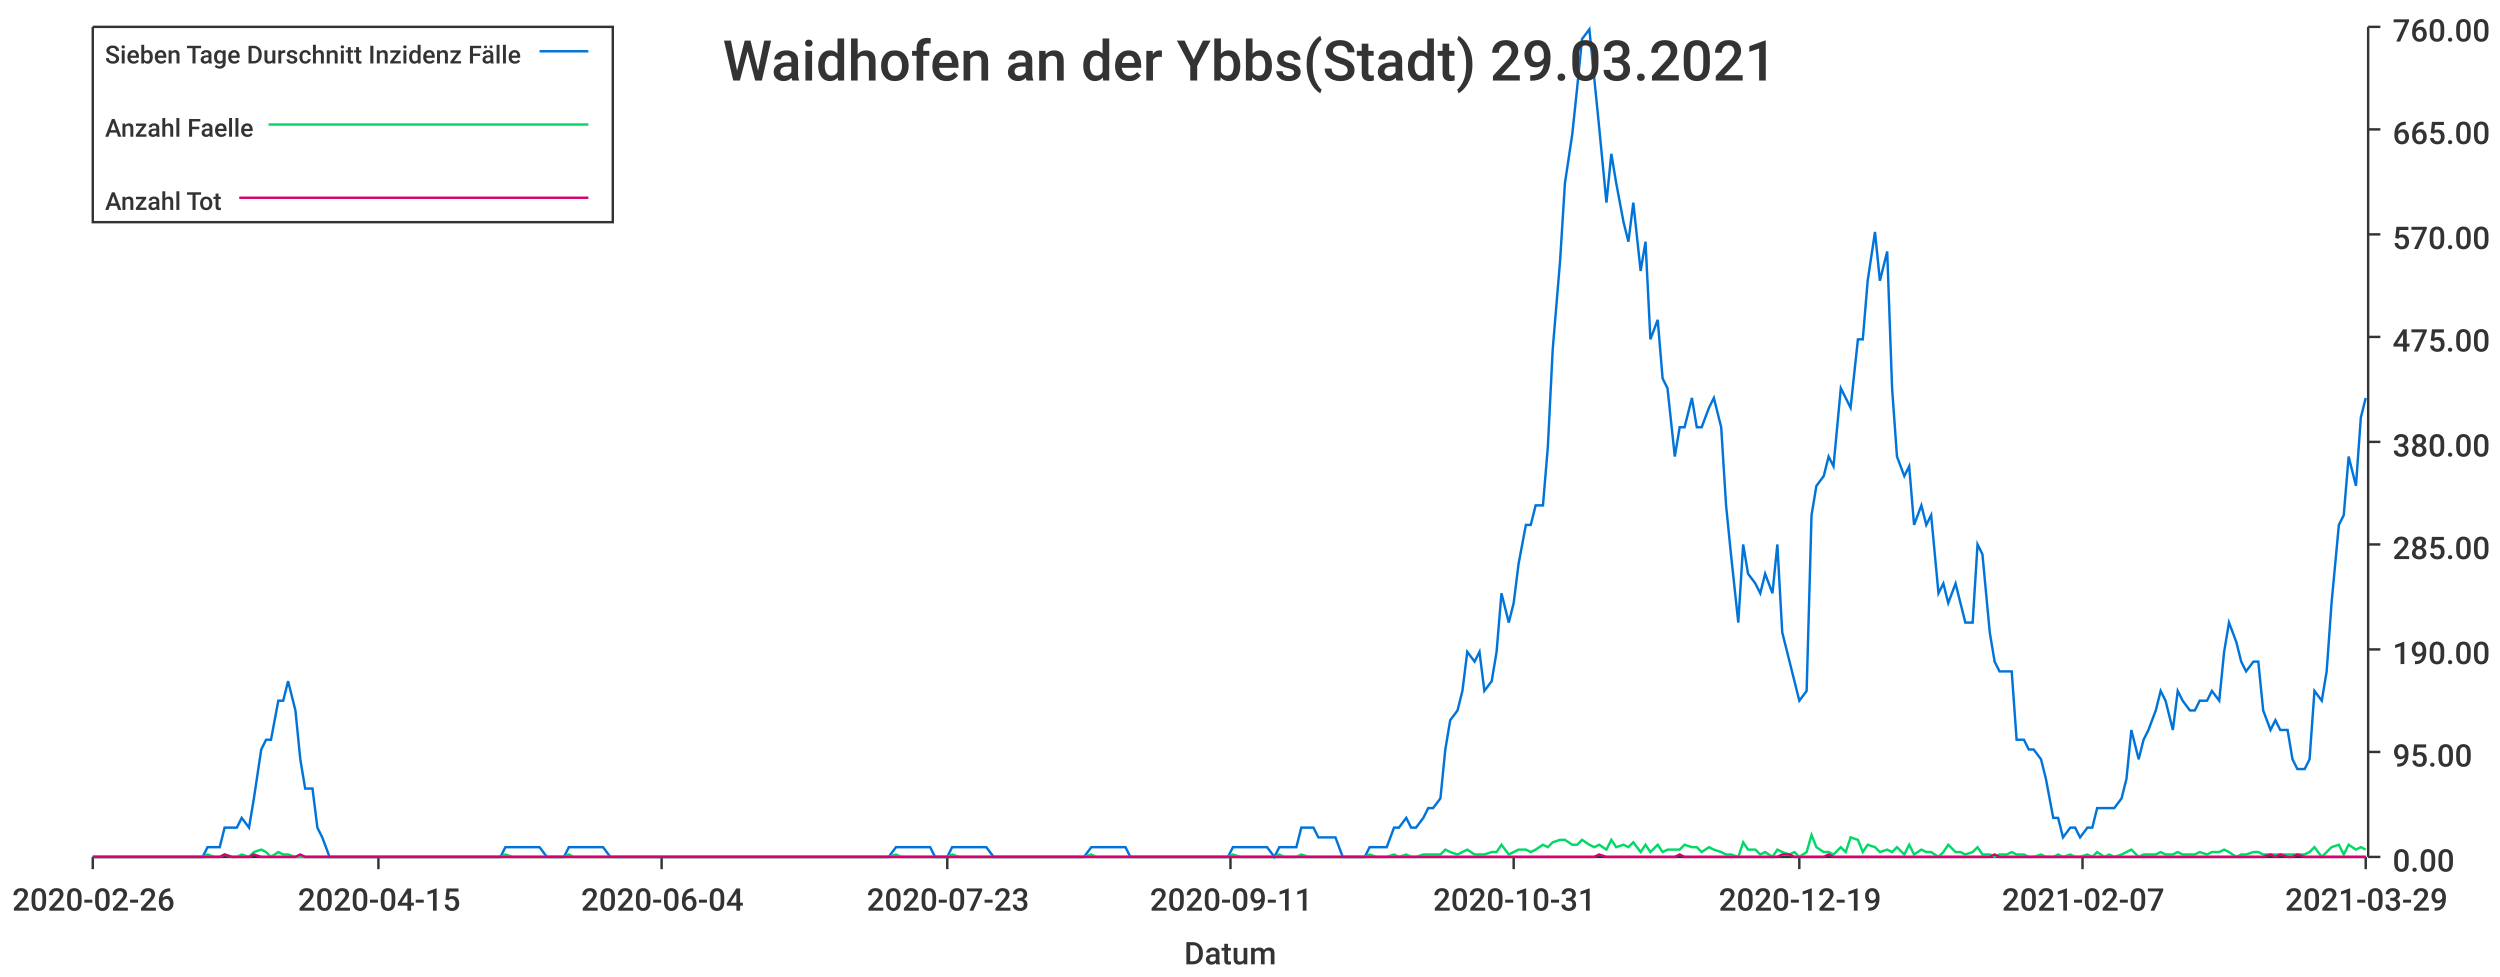
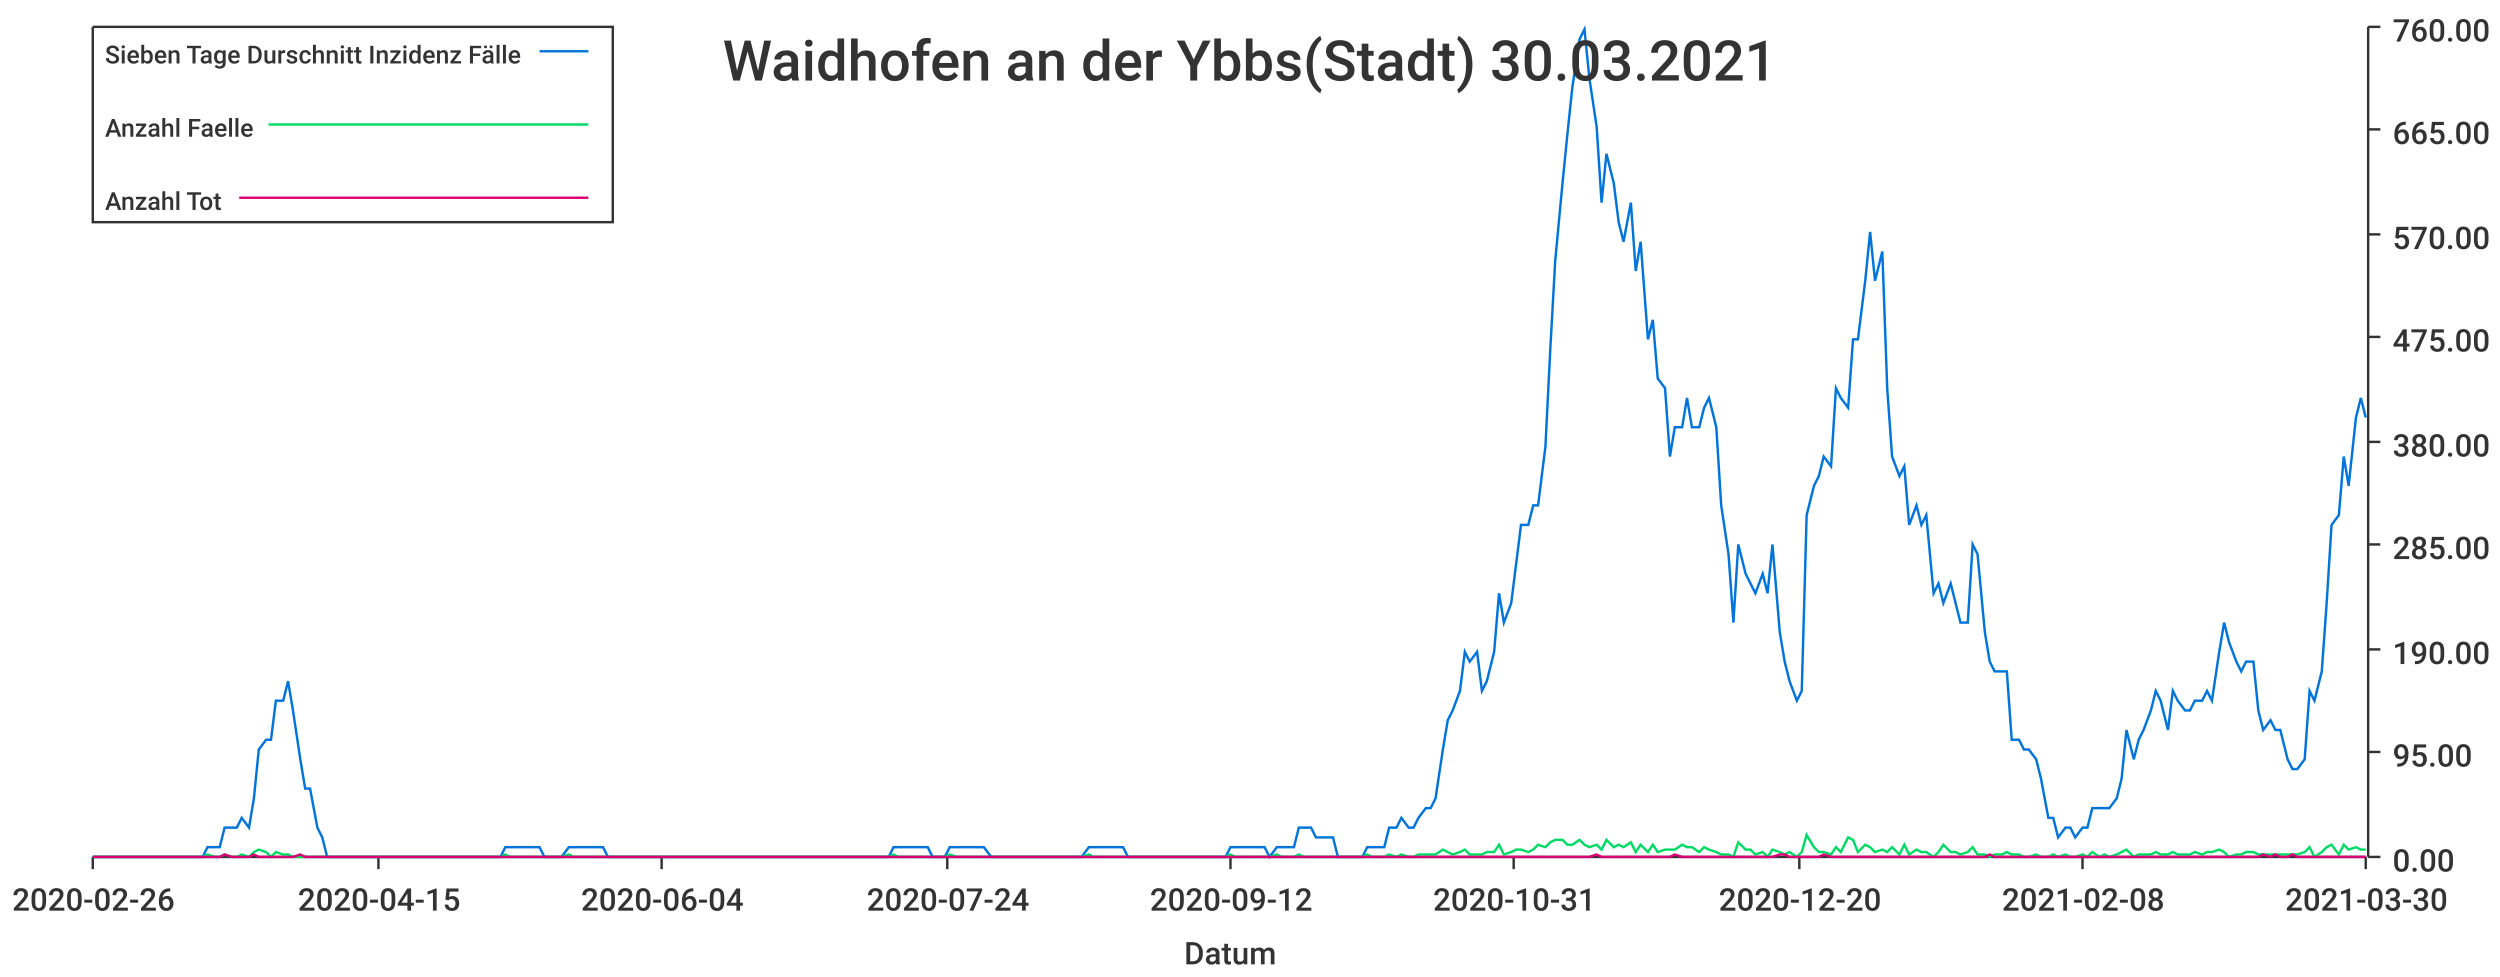
<svg xmlns="http://www.w3.org/2000/svg" width="1024" height="400">\n<path d="M 0 0 L 1024 0 L 1024 400 L 0 400 L 0 0" style="stroke-width:0;stroke:rgba(255,255,255,1.0);fill:rgba(255,255,255,1.0)" />
  <path d="M 38 11 L 969 11 L 969 351 L 38 351 L 38 11" style="stroke-width:0;stroke:rgba(255,255,255,1.0);fill:rgba(255,255,255,1.0)" />
  <path d="M 38 351 L 969 351" style="stroke-width:1;stroke:rgba(51,51,51,1.0);fill:none" />
  <path d="M 38 351 L 38 356" style="stroke-width:1;stroke:rgba(51,51,51,1.0);fill:none" />
  <text x="5" y="373" style="stroke-width:0;stroke:none;fill:rgba(51,51,51,1.0);font-size:12.8px;font-family:'Roboto Medium',sans-serif">2020-02-26</text>
  <path d="M 155 351 L 155 356" style="stroke-width:1;stroke:rgba(51,51,51,1.0);fill:none" />
  <text x="122" y="373" style="stroke-width:0;stroke:none;fill:rgba(51,51,51,1.0);font-size:12.8px;font-family:'Roboto Medium',sans-serif">2020-04-15</text>
  <path d="M 271 351 L 271 356" style="stroke-width:1;stroke:rgba(51,51,51,1.0);fill:none" />
  <text x="238" y="373" style="stroke-width:0;stroke:none;fill:rgba(51,51,51,1.0);font-size:12.8px;font-family:'Roboto Medium',sans-serif">2020-06-04</text>
  <path d="M 388 351 L 388 356" style="stroke-width:1;stroke:rgba(51,51,51,1.0);fill:none" />
-   <text x="355" y="373" style="stroke-width:0;stroke:none;fill:rgba(51,51,51,1.0);font-size:12.8px;font-family:'Roboto Medium',sans-serif">2020-07-23</text>
+   <text x="355" y="373" style="stroke-width:0;stroke:none;fill:rgba(51,51,51,1.0);font-size:12.8px;font-family:'Roboto Medium',sans-serif">2020-07-24</text>
  <path d="M 504 351 L 504 356" style="stroke-width:1;stroke:rgba(51,51,51,1.0);fill:none" />
-   <text x="471" y="373" style="stroke-width:0;stroke:none;fill:rgba(51,51,51,1.0);font-size:12.8px;font-family:'Roboto Medium',sans-serif">2020-09-11</text>
+   <text x="471" y="373" style="stroke-width:0;stroke:none;fill:rgba(51,51,51,1.0);font-size:12.8px;font-family:'Roboto Medium',sans-serif">2020-09-12</text>
  <path d="M 620 351 L 620 356" style="stroke-width:1;stroke:rgba(51,51,51,1.0);fill:none" />
  <text x="587" y="373" style="stroke-width:0;stroke:none;fill:rgba(51,51,51,1.0);font-size:12.8px;font-family:'Roboto Medium',sans-serif">2020-10-31</text>
  <path d="M 737 351 L 737 356" style="stroke-width:1;stroke:rgba(51,51,51,1.0);fill:none" />
-   <text x="704" y="373" style="stroke-width:0;stroke:none;fill:rgba(51,51,51,1.0);font-size:12.8px;font-family:'Roboto Medium',sans-serif">2020-12-19</text>
+   <text x="704" y="373" style="stroke-width:0;stroke:none;fill:rgba(51,51,51,1.0);font-size:12.8px;font-family:'Roboto Medium',sans-serif">2020-12-20</text>
  <path d="M 853 351 L 853 356" style="stroke-width:1;stroke:rgba(51,51,51,1.0);fill:none" />
-   <text x="820" y="373" style="stroke-width:0;stroke:none;fill:rgba(51,51,51,1.0);font-size:12.8px;font-family:'Roboto Medium',sans-serif">2021-02-07</text>
+   <text x="820" y="373" style="stroke-width:0;stroke:none;fill:rgba(51,51,51,1.0);font-size:12.8px;font-family:'Roboto Medium',sans-serif">2021-02-08</text>
  <path d="M 969 351 L 969 356" style="stroke-width:1;stroke:rgba(51,51,51,1.0);fill:none" />
-   <text x="936" y="373" style="stroke-width:0;stroke:none;fill:rgba(51,51,51,1.0);font-size:12.8px;font-family:'Roboto Medium',sans-serif">2021-03-29</text>
+   <text x="936" y="373" style="stroke-width:0;stroke:none;fill:rgba(51,51,51,1.0);font-size:12.8px;font-family:'Roboto Medium',sans-serif">2021-03-30</text>
  <text x="485" y="395" style="stroke-width:0;stroke:none;fill:rgba(51,51,51,1.0);font-size:12.8px;font-family:'Roboto Medium',sans-serif">Datum</text>
  <path d="M 970 351 L 970 11" style="stroke-width:1;stroke:rgba(51,51,51,1.0);fill:none" />
  <path d="M 970 351 L 975 351" style="stroke-width:1;stroke:rgba(51,51,51,1.0);fill:none" />
  <text x="980" y="357" style="stroke-width:0;stroke:none;fill:rgba(51,51,51,1.0);font-size:12.8px;font-family:'Roboto Medium',sans-serif">0.00</text>
  <path d="M 970 308 L 975 308" style="stroke-width:1;stroke:rgba(51,51,51,1.0);fill:none" />
  <text x="980" y="314" style="stroke-width:0;stroke:none;fill:rgba(51,51,51,1.0);font-size:12.8px;font-family:'Roboto Medium',sans-serif">95.00</text>
  <path d="M 970 266 L 975 266" style="stroke-width:1;stroke:rgba(51,51,51,1.0);fill:none" />
  <text x="980" y="272" style="stroke-width:0;stroke:none;fill:rgba(51,51,51,1.0);font-size:12.8px;font-family:'Roboto Medium',sans-serif">190.00</text>
  <path d="M 970 223 L 975 223" style="stroke-width:1;stroke:rgba(51,51,51,1.0);fill:none" />
  <text x="980" y="229" style="stroke-width:0;stroke:none;fill:rgba(51,51,51,1.0);font-size:12.8px;font-family:'Roboto Medium',sans-serif">285.00</text>
  <path d="M 970 181 L 975 181" style="stroke-width:1;stroke:rgba(51,51,51,1.0);fill:none" />
  <text x="980" y="187" style="stroke-width:0;stroke:none;fill:rgba(51,51,51,1.0);font-size:12.8px;font-family:'Roboto Medium',sans-serif">380.00</text>
  <path d="M 970 138 L 975 138" style="stroke-width:1;stroke:rgba(51,51,51,1.0);fill:none" />
  <text x="980" y="144" style="stroke-width:0;stroke:none;fill:rgba(51,51,51,1.0);font-size:12.8px;font-family:'Roboto Medium',sans-serif">475.00</text>
  <path d="M 970 96 L 975 96" style="stroke-width:1;stroke:rgba(51,51,51,1.0);fill:none" />
  <text x="980" y="102" style="stroke-width:0;stroke:none;fill:rgba(51,51,51,1.0);font-size:12.8px;font-family:'Roboto Medium',sans-serif">570.00</text>
  <path d="M 970 53 L 975 53" style="stroke-width:1;stroke:rgba(51,51,51,1.0);fill:none" />
  <text x="980" y="59" style="stroke-width:0;stroke:none;fill:rgba(51,51,51,1.0);font-size:12.8px;font-family:'Roboto Medium',sans-serif">665.00</text>
  <path d="M 970 11 L 975 11" style="stroke-width:1;stroke:rgba(51,51,51,1.0);fill:none" />
  <text x="980" y="17" style="stroke-width:0;stroke:none;fill:rgba(51,51,51,1.0);font-size:12.8px;font-family:'Roboto Medium',sans-serif">760.00</text>
-   <path d="M 38 351 L 41 351 L 43 351 L 46 351 L 48 351 L 50 351 L 53 351 L 55 351 L 57 351 L 60 351 L 62 351 L 64 351 L 67 351 L 69 351 L 71 351 L 74 351 L 76 351 L 78 351 L 81 351 L 83 351 L 85 347 L 88 347 L 90 347 L 92 339 L 95 339 L 97 339 L 99 335 L 102 339 L 104 327 L 107 307 L 109 303 L 111 303 L 114 287 L 116 287 L 118 279 L 121 291 L 123 311 L 125 323 L 128 323 L 130 339 L 132 343 L 135 351 L 137 351 L 139 351 L 142 351 L 144 351 L 146 351 L 149 351 L 151 351 L 153 351 L 156 351 L 158 351 L 160 351 L 163 351 L 165 351 L 167 351 L 170 351 L 172 351 L 175 351 L 177 351 L 179 351 L 182 351 L 184 351 L 186 351 L 189 351 L 191 351 L 193 351 L 196 351 L 198 351 L 200 351 L 203 351 L 205 351 L 207 347 L 210 347 L 212 347 L 214 347 L 217 347 L 219 347 L 221 347 L 224 351 L 226 351 L 228 351 L 231 351 L 233 347 L 235 347 L 238 347 L 240 347 L 243 347 L 245 347 L 247 347 L 250 351 L 252 351 L 254 351 L 257 351 L 259 351 L 261 351 L 264 351 L 266 351 L 268 351 L 271 351 L 273 351 L 275 351 L 278 351 L 280 351 L 282 351 L 285 351 L 287 351 L 289 351 L 292 351 L 294 351 L 296 351 L 299 351 L 301 351 L 303 351 L 306 351 L 308 351 L 311 351 L 313 351 L 315 351 L 318 351 L 320 351 L 322 351 L 325 351 L 327 351 L 329 351 L 332 351 L 334 351 L 336 351 L 339 351 L 341 351 L 343 351 L 346 351 L 348 351 L 350 351 L 353 351 L 355 351 L 357 351 L 360 351 L 362 351 L 364 351 L 367 347 L 369 347 L 372 347 L 374 347 L 376 347 L 379 347 L 381 347 L 383 351 L 386 351 L 388 351 L 390 347 L 393 347 L 395 347 L 397 347 L 400 347 L 402 347 L 404 347 L 407 351 L 409 351 L 411 351 L 414 351 L 416 351 L 418 351 L 421 351 L 423 351 L 425 351 L 428 351 L 430 351 L 432 351 L 435 351 L 437 351 L 440 351 L 442 351 L 444 351 L 447 347 L 449 347 L 451 347 L 454 347 L 456 347 L 458 347 L 461 347 L 463 351 L 465 351 L 468 351 L 470 351 L 472 351 L 475 351 L 477 351 L 479 351 L 482 351 L 484 351 L 486 351 L 489 351 L 491 351 L 493 351 L 496 351 L 498 351 L 500 351 L 503 351 L 505 347 L 508 347 L 510 347 L 512 347 L 515 347 L 517 347 L 519 347 L 522 351 L 524 347 L 526 347 L 529 347 L 531 347 L 533 339 L 536 339 L 538 339 L 540 343 L 543 343 L 545 343 L 547 343 L 550 351 L 552 351 L 554 351 L 557 351 L 559 351 L 561 347 L 564 347 L 566 347 L 568 347 L 571 339 L 573 339 L 576 335 L 578 339 L 580 339 L 583 335 L 585 331 L 587 331 L 590 327 L 592 307 L 594 295 L 597 291 L 599 283 L 601 267 L 604 271 L 606 267 L 608 283 L 611 279 L 613 267 L 615 243 L 618 255 L 620 247 L 622 231 L 625 215 L 627 215 L 629 207 L 632 207 L 634 183 L 636 143 L 639 107 L 641 75 L 644 55 L 646 36 L 648 16 L 651 12 L 653 32 L 655 52 L 658 83 L 660 63 L 662 75 L 665 91 L 667 99 L 669 83 L 672 111 L 674 99 L 676 139 L 679 131 L 681 155 L 683 159 L 686 187 L 688 175 L 690 175 L 693 163 L 695 175 L 697 175 L 700 167 L 702 163 L 705 175 L 707 207 L 709 227 L 712 255 L 714 223 L 716 235 L 719 239 L 721 243 L 723 235 L 726 243 L 728 223 L 730 259 L 733 271 L 735 279 L 737 287 L 740 283 L 742 211 L 744 199 L 747 195 L 749 187 L 751 191 L 754 159 L 756 163 L 758 167 L 761 139 L 763 139 L 765 115 L 768 95 L 770 115 L 773 103 L 775 159 L 777 187 L 780 195 L 782 191 L 784 215 L 787 207 L 789 215 L 791 211 L 794 243 L 796 239 L 798 247 L 801 239 L 803 247 L 805 255 L 808 255 L 810 223 L 812 227 L 815 259 L 817 271 L 819 275 L 822 275 L 824 275 L 826 303 L 829 303 L 831 307 L 833 307 L 836 311 L 838 319 L 841 335 L 843 335 L 845 343 L 848 339 L 850 339 L 852 343 L 855 339 L 857 339 L 859 331 L 862 331 L 864 331 L 866 331 L 869 327 L 871 319 L 873 299 L 876 311 L 878 303 L 880 299 L 883 291 L 885 283 L 887 287 L 890 299 L 892 283 L 894 287 L 897 291 L 899 291 L 901 287 L 904 287 L 906 283 L 909 287 L 911 267 L 913 255 L 916 263 L 918 271 L 920 275 L 923 271 L 925 271 L 927 291 L 930 299 L 932 295 L 934 299 L 937 299 L 939 311 L 941 315 L 944 315 L 946 311 L 948 283 L 951 287 L 953 275 L 955 247 L 958 215 L 960 211 L 962 187 L 965 199 L 967 171 L 969 163" style="stroke-width:1;stroke:rgba(0,116,217,1.0);fill:none" />
-   <path d="M 38 351 L 41 351 L 43 351 L 46 351 L 48 351 L 50 351 L 53 351 L 55 351 L 57 351 L 60 351 L 62 351 L 64 351 L 67 351 L 69 351 L 71 351 L 74 351 L 76 351 L 78 351 L 81 351 L 83 351 L 85 350 L 88 351 L 90 351 L 92 350 L 95 351 L 97 351 L 99 350 L 102 351 L 104 349 L 107 348 L 109 349 L 111 351 L 114 349 L 116 350 L 118 350 L 121 351 L 123 351 L 125 351 L 128 351 L 130 351 L 132 351 L 135 351 L 137 351 L 139 351 L 142 351 L 144 351 L 146 351 L 149 351 L 151 351 L 153 351 L 156 351 L 158 351 L 160 351 L 163 351 L 165 351 L 167 351 L 170 351 L 172 351 L 175 351 L 177 351 L 179 351 L 182 351 L 184 351 L 186 351 L 189 351 L 191 351 L 193 351 L 196 351 L 198 351 L 200 351 L 203 351 L 205 351 L 207 350 L 210 351 L 212 351 L 214 351 L 217 351 L 219 351 L 221 351 L 224 351 L 226 351 L 228 351 L 231 351 L 233 350 L 235 351 L 238 351 L 240 351 L 243 351 L 245 351 L 247 351 L 250 351 L 252 351 L 254 351 L 257 351 L 259 351 L 261 351 L 264 351 L 266 351 L 268 351 L 271 351 L 273 351 L 275 351 L 278 351 L 280 351 L 282 351 L 285 351 L 287 351 L 289 351 L 292 351 L 294 351 L 296 351 L 299 351 L 301 351 L 303 351 L 306 351 L 308 351 L 311 351 L 313 351 L 315 351 L 318 351 L 320 351 L 322 351 L 325 351 L 327 351 L 329 351 L 332 351 L 334 351 L 336 351 L 339 351 L 341 351 L 343 351 L 346 351 L 348 351 L 350 351 L 353 351 L 355 351 L 357 351 L 360 351 L 362 351 L 364 351 L 367 350 L 369 351 L 372 351 L 374 351 L 376 351 L 379 351 L 381 351 L 383 351 L 386 351 L 388 351 L 390 350 L 393 351 L 395 351 L 397 351 L 400 351 L 402 351 L 404 351 L 407 351 L 409 351 L 411 351 L 414 351 L 416 351 L 418 351 L 421 351 L 423 351 L 425 351 L 428 351 L 430 351 L 432 351 L 435 351 L 437 351 L 440 351 L 442 351 L 444 351 L 447 350 L 449 351 L 451 351 L 454 351 L 456 351 L 458 351 L 461 351 L 463 351 L 465 351 L 468 351 L 470 351 L 472 351 L 475 351 L 477 351 L 479 351 L 482 351 L 484 351 L 486 351 L 489 351 L 491 351 L 493 351 L 496 351 L 498 351 L 500 351 L 503 351 L 505 350 L 508 351 L 510 351 L 512 351 L 515 351 L 517 351 L 519 351 L 522 351 L 524 350 L 526 351 L 529 351 L 531 351 L 533 350 L 536 351 L 538 351 L 540 351 L 543 351 L 545 351 L 547 351 L 550 351 L 552 351 L 554 351 L 557 351 L 559 351 L 561 350 L 564 351 L 566 351 L 568 351 L 571 350 L 573 351 L 576 350 L 578 351 L 580 351 L 583 350 L 585 350 L 587 350 L 590 350 L 592 348 L 594 349 L 597 350 L 599 349 L 601 348 L 604 350 L 606 350 L 608 350 L 611 349 L 613 349 L 615 346 L 618 350 L 620 349 L 622 348 L 625 348 L 627 349 L 629 348 L 632 346 L 634 347 L 636 345 L 639 344 L 641 344 L 644 346 L 646 346 L 648 344 L 651 346 L 653 347 L 655 346 L 658 348 L 660 344 L 662 347 L 665 346 L 667 347 L 669 345 L 672 349 L 674 346 L 676 349 L 679 346 L 681 349 L 683 348 L 686 348 L 688 348 L 690 346 L 693 347 L 695 347 L 697 349 L 700 347 L 702 348 L 705 349 L 707 350 L 709 350 L 712 351 L 714 345 L 716 348 L 719 348 L 721 350 L 723 349 L 726 351 L 728 348 L 730 349 L 733 350 L 735 349 L 737 351 L 740 349 L 742 342 L 744 347 L 747 349 L 749 349 L 751 350 L 754 347 L 756 349 L 758 343 L 761 344 L 763 349 L 765 346 L 768 347 L 770 349 L 773 348 L 775 349 L 777 347 L 780 350 L 782 346 L 784 350 L 787 348 L 789 349 L 791 349 L 794 351 L 796 349 L 798 346 L 801 349 L 803 349 L 805 350 L 808 349 L 810 347 L 812 350 L 815 350 L 817 351 L 819 350 L 822 350 L 824 349 L 826 350 L 829 350 L 831 351 L 833 351 L 836 350 L 838 351 L 841 351 L 843 350 L 845 351 L 848 350 L 850 351 L 852 351 L 855 350 L 857 351 L 859 349 L 862 351 L 864 350 L 866 351 L 869 350 L 871 349 L 873 348 L 876 351 L 878 350 L 880 350 L 883 350 L 885 349 L 887 350 L 890 350 L 892 349 L 894 350 L 897 350 L 899 350 L 901 349 L 904 350 L 906 349 L 909 349 L 911 348 L 913 349 L 916 351 L 918 350 L 920 350 L 923 349 L 925 349 L 927 350 L 930 350 L 932 350 L 934 350 L 937 350 L 939 350 L 941 350 L 944 350 L 946 349 L 948 347 L 951 351 L 953 349 L 955 347 L 958 346 L 960 350 L 962 346 L 965 348 L 967 347 L 969 348" style="stroke-width:1;stroke:rgba(0,217,101,1.0);fill:none" />
-   <path d="M 38 351 L 41 351 L 43 351 L 46 351 L 48 351 L 50 351 L 53 351 L 55 351 L 57 351 L 60 351 L 62 351 L 64 351 L 67 351 L 69 351 L 71 351 L 74 351 L 76 351 L 78 351 L 81 351 L 83 351 L 85 351 L 88 351 L 90 351 L 92 350 L 95 351 L 97 351 L 99 351 L 102 351 L 104 350 L 107 351 L 109 351 L 111 351 L 114 351 L 116 351 L 118 351 L 121 351 L 123 350 L 125 351 L 128 351 L 130 351 L 132 351 L 135 351 L 137 351 L 139 351 L 142 351 L 144 351 L 146 351 L 149 351 L 151 351 L 153 351 L 156 351 L 158 351 L 160 351 L 163 351 L 165 351 L 167 351 L 170 351 L 172 351 L 175 351 L 177 351 L 179 351 L 182 351 L 184 351 L 186 351 L 189 351 L 191 351 L 193 351 L 196 351 L 198 351 L 200 351 L 203 351 L 205 351 L 207 351 L 210 351 L 212 351 L 214 351 L 217 351 L 219 351 L 221 351 L 224 351 L 226 351 L 228 351 L 231 351 L 233 351 L 235 351 L 238 351 L 240 351 L 243 351 L 245 351 L 247 351 L 250 351 L 252 351 L 254 351 L 257 351 L 259 351 L 261 351 L 264 351 L 266 351 L 268 351 L 271 351 L 273 351 L 275 351 L 278 351 L 280 351 L 282 351 L 285 351 L 287 351 L 289 351 L 292 351 L 294 351 L 296 351 L 299 351 L 301 351 L 303 351 L 306 351 L 308 351 L 311 351 L 313 351 L 315 351 L 318 351 L 320 351 L 322 351 L 325 351 L 327 351 L 329 351 L 332 351 L 334 351 L 336 351 L 339 351 L 341 351 L 343 351 L 346 351 L 348 351 L 350 351 L 353 351 L 355 351 L 357 351 L 360 351 L 362 351 L 364 351 L 367 351 L 369 351 L 372 351 L 374 351 L 376 351 L 379 351 L 381 351 L 383 351 L 386 351 L 388 351 L 390 351 L 393 351 L 395 351 L 397 351 L 400 351 L 402 351 L 404 351 L 407 351 L 409 351 L 411 351 L 414 351 L 416 351 L 418 351 L 421 351 L 423 351 L 425 351 L 428 351 L 430 351 L 432 351 L 435 351 L 437 351 L 440 351 L 442 351 L 444 351 L 447 351 L 449 351 L 451 351 L 454 351 L 456 351 L 458 351 L 461 351 L 463 351 L 465 351 L 468 351 L 470 351 L 472 351 L 475 351 L 477 351 L 479 351 L 482 351 L 484 351 L 486 351 L 489 351 L 491 351 L 493 351 L 496 351 L 498 351 L 500 351 L 503 351 L 505 351 L 508 351 L 510 351 L 512 351 L 515 351 L 517 351 L 519 351 L 522 351 L 524 351 L 526 351 L 529 351 L 531 351 L 533 351 L 536 351 L 538 351 L 540 351 L 543 351 L 545 351 L 547 351 L 550 351 L 552 351 L 554 351 L 557 351 L 559 351 L 561 351 L 564 351 L 566 351 L 568 351 L 571 351 L 573 351 L 576 351 L 578 351 L 580 351 L 583 351 L 585 351 L 587 351 L 590 351 L 592 351 L 594 351 L 597 351 L 599 351 L 601 351 L 604 351 L 606 351 L 608 351 L 611 351 L 613 351 L 615 351 L 618 351 L 620 351 L 622 351 L 625 351 L 627 351 L 629 351 L 632 351 L 634 351 L 636 351 L 639 351 L 641 351 L 644 351 L 646 351 L 648 351 L 651 351 L 653 351 L 655 350 L 658 351 L 660 351 L 662 351 L 665 351 L 667 351 L 669 351 L 672 351 L 674 351 L 676 351 L 679 351 L 681 351 L 683 351 L 686 351 L 688 350 L 690 351 L 693 351 L 695 351 L 697 351 L 700 351 L 702 351 L 705 351 L 707 351 L 709 351 L 712 351 L 714 351 L 716 351 L 719 351 L 721 351 L 723 351 L 726 351 L 728 351 L 730 350 L 733 350 L 735 351 L 737 351 L 740 351 L 742 351 L 744 351 L 747 351 L 749 350 L 751 351 L 754 351 L 756 351 L 758 351 L 761 351 L 763 351 L 765 351 L 768 351 L 770 351 L 773 351 L 775 351 L 777 351 L 780 351 L 782 351 L 784 351 L 787 351 L 789 351 L 791 351 L 794 351 L 796 351 L 798 351 L 801 351 L 803 351 L 805 351 L 808 351 L 810 351 L 812 351 L 815 351 L 817 350 L 819 351 L 822 351 L 824 351 L 826 351 L 829 351 L 831 351 L 833 351 L 836 351 L 838 351 L 841 351 L 843 351 L 845 351 L 848 351 L 850 351 L 852 351 L 855 351 L 857 351 L 859 351 L 862 351 L 864 351 L 866 351 L 869 351 L 871 351 L 873 351 L 876 351 L 878 351 L 880 351 L 883 351 L 885 351 L 887 351 L 890 351 L 892 351 L 894 351 L 897 351 L 899 351 L 901 351 L 904 351 L 906 351 L 909 351 L 911 351 L 913 351 L 916 351 L 918 351 L 920 351 L 923 351 L 925 351 L 927 351 L 930 350 L 932 351 L 934 350 L 937 351 L 939 351 L 941 350 L 944 351 L 946 351 L 948 351 L 951 351 L 953 351 L 955 351 L 958 351 L 960 351 L 962 351 L 965 351 L 967 351 L 969 351" style="stroke-width:1;stroke:rgba(217,0,116,1.0);fill:none" />
-   <text x="296" y="33" style="stroke-width:0;stroke:none;fill:rgba(51,51,51,1.0);font-size:23.0px;font-family:'Roboto Medium',sans-serif">Waidhofen an der Ybbs(Stadt) 29.03.2021</text>
+   <path d="M 38 351 L 41 351 L 43 351 L 46 351 L 48 351 L 50 351 L 53 351 L 55 351 L 57 351 L 60 351 L 62 351 L 64 351 L 67 351 L 69 351 L 71 351 L 74 351 L 76 351 L 78 351 L 81 351 L 83 351 L 85 347 L 88 347 L 90 347 L 92 339 L 95 339 L 97 339 L 99 335 L 102 339 L 104 327 L 106 307 L 109 303 L 111 303 L 113 287 L 116 287 L 118 279 L 120 291 L 123 311 L 125 323 L 127 323 L 130 339 L 132 343 L 134 351 L 137 351 L 139 351 L 141 351 L 144 351 L 146 351 L 148 351 L 151 351 L 153 351 L 155 351 L 158 351 L 160 351 L 162 351 L 165 351 L 167 351 L 169 351 L 172 351 L 174 351 L 177 351 L 179 351 L 181 351 L 184 351 L 186 351 L 188 351 L 191 351 L 193 351 L 195 351 L 198 351 L 200 351 L 202 351 L 205 351 L 207 347 L 209 347 L 212 347 L 214 347 L 216 347 L 219 347 L 221 347 L 223 351 L 226 351 L 228 351 L 230 351 L 233 347 L 235 347 L 237 347 L 240 347 L 242 347 L 244 347 L 247 347 L 249 351 L 251 351 L 254 351 L 256 351 L 258 351 L 261 351 L 263 351 L 265 351 L 268 351 L 270 351 L 272 351 L 275 351 L 277 351 L 279 351 L 282 351 L 284 351 L 286 351 L 289 351 L 291 351 L 293 351 L 296 351 L 298 351 L 300 351 L 303 351 L 305 351 L 308 351 L 310 351 L 312 351 L 315 351 L 317 351 L 319 351 L 322 351 L 324 351 L 326 351 L 329 351 L 331 351 L 333 351 L 336 351 L 338 351 L 340 351 L 343 351 L 345 351 L 347 351 L 350 351 L 352 351 L 354 351 L 357 351 L 359 351 L 361 351 L 364 351 L 366 347 L 368 347 L 371 347 L 373 347 L 375 347 L 378 347 L 380 347 L 382 351 L 385 351 L 387 351 L 389 347 L 392 347 L 394 347 L 396 347 L 399 347 L 401 347 L 403 347 L 406 351 L 408 351 L 410 351 L 413 351 L 415 351 L 417 351 L 420 351 L 422 351 L 424 351 L 427 351 L 429 351 L 431 351 L 434 351 L 436 351 L 439 351 L 441 351 L 443 351 L 446 347 L 448 347 L 450 347 L 453 347 L 455 347 L 457 347 L 460 347 L 462 351 L 464 351 L 467 351 L 469 351 L 471 351 L 474 351 L 476 351 L 478 351 L 481 351 L 483 351 L 485 351 L 488 351 L 490 351 L 492 351 L 495 351 L 497 351 L 499 351 L 502 351 L 504 347 L 506 347 L 509 347 L 511 347 L 513 347 L 516 347 L 518 347 L 520 351 L 523 347 L 525 347 L 527 347 L 530 347 L 532 339 L 534 339 L 537 339 L 539 343 L 541 343 L 544 343 L 546 343 L 548 351 L 551 351 L 553 351 L 555 351 L 558 351 L 560 347 L 562 347 L 565 347 L 567 347 L 569 339 L 572 339 L 574 335 L 577 339 L 579 339 L 581 335 L 584 331 L 586 331 L 588 327 L 591 307 L 593 295 L 595 291 L 598 283 L 600 267 L 602 271 L 605 267 L 607 283 L 609 279 L 612 267 L 614 243 L 616 255 L 619 247 L 621 231 L 623 215 L 626 215 L 628 207 L 630 207 L 633 183 L 635 143 L 637 107 L 640 75 L 642 55 L 644 36 L 647 16 L 649 12 L 651 32 L 654 52 L 656 83 L 658 63 L 661 75 L 663 91 L 665 99 L 668 83 L 670 111 L 672 99 L 675 139 L 677 131 L 679 155 L 682 159 L 684 187 L 686 175 L 689 175 L 691 163 L 693 175 L 696 175 L 698 167 L 700 163 L 703 175 L 705 207 L 708 227 L 710 255 L 712 223 L 715 235 L 717 239 L 719 243 L 722 235 L 724 243 L 726 223 L 729 259 L 731 271 L 733 279 L 736 287 L 738 283 L 740 211 L 743 199 L 745 195 L 747 187 L 750 191 L 752 159 L 754 163 L 757 167 L 759 139 L 761 139 L 764 115 L 766 95 L 768 115 L 771 103 L 773 159 L 775 187 L 778 195 L 780 191 L 782 215 L 785 207 L 787 215 L 789 211 L 792 243 L 794 239 L 796 247 L 799 239 L 801 247 L 803 255 L 806 255 L 808 223 L 810 227 L 813 259 L 815 271 L 817 275 L 820 275 L 822 275 L 824 303 L 827 303 L 829 307 L 831 307 L 834 311 L 836 319 L 839 335 L 841 335 L 843 343 L 846 339 L 848 339 L 850 343 L 853 339 L 855 339 L 857 331 L 860 331 L 862 331 L 864 331 L 867 327 L 869 319 L 871 299 L 874 311 L 876 303 L 878 299 L 881 291 L 883 283 L 885 287 L 888 299 L 890 283 L 892 287 L 895 291 L 897 291 L 899 287 L 902 287 L 904 283 L 906 287 L 909 267 L 911 255 L 913 263 L 916 271 L 918 275 L 920 271 L 923 271 L 925 291 L 927 299 L 930 295 L 932 299 L 934 299 L 937 311 L 939 315 L 941 315 L 944 311 L 946 283 L 948 287 L 951 275 L 953 247 L 955 215 L 958 211 L 960 187 L 962 199 L 965 171 L 967 163 L 969 171" style="stroke-width:1;stroke:rgba(0,116,217,1.0);fill:none" />
+   <path d="M 38 351 L 41 351 L 43 351 L 46 351 L 48 351 L 50 351 L 53 351 L 55 351 L 57 351 L 60 351 L 62 351 L 64 351 L 67 351 L 69 351 L 71 351 L 74 351 L 76 351 L 78 351 L 81 351 L 83 351 L 85 350 L 88 351 L 90 351 L 92 350 L 95 351 L 97 351 L 99 350 L 102 351 L 104 349 L 106 348 L 109 349 L 111 351 L 113 349 L 116 350 L 118 350 L 120 351 L 123 351 L 125 351 L 127 351 L 130 351 L 132 351 L 134 351 L 137 351 L 139 351 L 141 351 L 144 351 L 146 351 L 148 351 L 151 351 L 153 351 L 155 351 L 158 351 L 160 351 L 162 351 L 165 351 L 167 351 L 169 351 L 172 351 L 174 351 L 177 351 L 179 351 L 181 351 L 184 351 L 186 351 L 188 351 L 191 351 L 193 351 L 195 351 L 198 351 L 200 351 L 202 351 L 205 351 L 207 350 L 209 351 L 212 351 L 214 351 L 216 351 L 219 351 L 221 351 L 223 351 L 226 351 L 228 351 L 230 351 L 233 350 L 235 351 L 237 351 L 240 351 L 242 351 L 244 351 L 247 351 L 249 351 L 251 351 L 254 351 L 256 351 L 258 351 L 261 351 L 263 351 L 265 351 L 268 351 L 270 351 L 272 351 L 275 351 L 277 351 L 279 351 L 282 351 L 284 351 L 286 351 L 289 351 L 291 351 L 293 351 L 296 351 L 298 351 L 300 351 L 303 351 L 305 351 L 308 351 L 310 351 L 312 351 L 315 351 L 317 351 L 319 351 L 322 351 L 324 351 L 326 351 L 329 351 L 331 351 L 333 351 L 336 351 L 338 351 L 340 351 L 343 351 L 345 351 L 347 351 L 350 351 L 352 351 L 354 351 L 357 351 L 359 351 L 361 351 L 364 351 L 366 350 L 368 351 L 371 351 L 373 351 L 375 351 L 378 351 L 380 351 L 382 351 L 385 351 L 387 351 L 389 350 L 392 351 L 394 351 L 396 351 L 399 351 L 401 351 L 403 351 L 406 351 L 408 351 L 410 351 L 413 351 L 415 351 L 417 351 L 420 351 L 422 351 L 424 351 L 427 351 L 429 351 L 431 351 L 434 351 L 436 351 L 439 351 L 441 351 L 443 351 L 446 350 L 448 351 L 450 351 L 453 351 L 455 351 L 457 351 L 460 351 L 462 351 L 464 351 L 467 351 L 469 351 L 471 351 L 474 351 L 476 351 L 478 351 L 481 351 L 483 351 L 485 351 L 488 351 L 490 351 L 492 351 L 495 351 L 497 351 L 499 351 L 502 351 L 504 350 L 506 351 L 509 351 L 511 351 L 513 351 L 516 351 L 518 351 L 520 351 L 523 350 L 525 351 L 527 351 L 530 351 L 532 350 L 534 351 L 537 351 L 539 351 L 541 351 L 544 351 L 546 351 L 548 351 L 551 351 L 553 351 L 555 351 L 558 351 L 560 350 L 562 351 L 565 351 L 567 351 L 569 350 L 572 351 L 574 350 L 577 351 L 579 351 L 581 350 L 584 350 L 586 350 L 588 350 L 591 348 L 593 349 L 595 350 L 598 349 L 600 348 L 602 350 L 605 350 L 607 350 L 609 349 L 612 349 L 614 346 L 616 350 L 619 349 L 621 348 L 623 348 L 626 349 L 628 348 L 630 346 L 633 347 L 635 345 L 637 344 L 640 344 L 642 346 L 644 346 L 647 344 L 649 346 L 651 347 L 654 346 L 656 348 L 658 344 L 661 347 L 663 346 L 665 347 L 668 345 L 670 349 L 672 346 L 675 349 L 677 346 L 679 349 L 682 348 L 684 348 L 686 348 L 689 346 L 691 347 L 693 347 L 696 349 L 698 347 L 700 348 L 703 349 L 705 350 L 708 350 L 710 351 L 712 345 L 715 348 L 717 348 L 719 350 L 722 349 L 724 351 L 726 348 L 729 349 L 731 350 L 733 349 L 736 351 L 738 349 L 740 342 L 743 347 L 745 349 L 747 349 L 750 350 L 752 347 L 754 349 L 757 343 L 759 344 L 761 349 L 764 346 L 766 347 L 768 349 L 771 348 L 773 349 L 775 347 L 778 350 L 780 346 L 782 350 L 785 348 L 787 349 L 789 349 L 792 351 L 794 349 L 796 346 L 799 349 L 801 349 L 803 350 L 806 349 L 808 347 L 810 350 L 813 350 L 815 351 L 817 350 L 820 350 L 822 349 L 824 350 L 827 350 L 829 351 L 831 351 L 834 350 L 836 351 L 839 351 L 841 350 L 843 351 L 846 350 L 848 351 L 850 351 L 853 350 L 855 351 L 857 349 L 860 351 L 862 350 L 864 351 L 867 350 L 869 349 L 871 348 L 874 351 L 876 350 L 878 350 L 881 350 L 883 349 L 885 350 L 888 350 L 890 349 L 892 350 L 895 350 L 897 350 L 899 349 L 902 350 L 904 349 L 906 349 L 909 348 L 911 349 L 913 351 L 916 350 L 918 350 L 920 349 L 923 349 L 925 350 L 927 350 L 930 350 L 932 350 L 934 350 L 937 350 L 939 350 L 941 350 L 944 349 L 946 347 L 948 351 L 951 349 L 953 347 L 955 346 L 958 350 L 960 346 L 962 348 L 965 347 L 967 348 L 969 348" style="stroke-width:1;stroke:rgba(0,217,101,1.0);fill:none" />
+   <path d="M 38 351 L 41 351 L 43 351 L 46 351 L 48 351 L 50 351 L 53 351 L 55 351 L 57 351 L 60 351 L 62 351 L 64 351 L 67 351 L 69 351 L 71 351 L 74 351 L 76 351 L 78 351 L 81 351 L 83 351 L 85 351 L 88 351 L 90 351 L 92 350 L 95 351 L 97 351 L 99 351 L 102 351 L 104 350 L 106 351 L 109 351 L 111 351 L 113 351 L 116 351 L 118 351 L 120 351 L 123 350 L 125 351 L 127 351 L 130 351 L 132 351 L 134 351 L 137 351 L 139 351 L 141 351 L 144 351 L 146 351 L 148 351 L 151 351 L 153 351 L 155 351 L 158 351 L 160 351 L 162 351 L 165 351 L 167 351 L 169 351 L 172 351 L 174 351 L 177 351 L 179 351 L 181 351 L 184 351 L 186 351 L 188 351 L 191 351 L 193 351 L 195 351 L 198 351 L 200 351 L 202 351 L 205 351 L 207 351 L 209 351 L 212 351 L 214 351 L 216 351 L 219 351 L 221 351 L 223 351 L 226 351 L 228 351 L 230 351 L 233 351 L 235 351 L 237 351 L 240 351 L 242 351 L 244 351 L 247 351 L 249 351 L 251 351 L 254 351 L 256 351 L 258 351 L 261 351 L 263 351 L 265 351 L 268 351 L 270 351 L 272 351 L 275 351 L 277 351 L 279 351 L 282 351 L 284 351 L 286 351 L 289 351 L 291 351 L 293 351 L 296 351 L 298 351 L 300 351 L 303 351 L 305 351 L 308 351 L 310 351 L 312 351 L 315 351 L 317 351 L 319 351 L 322 351 L 324 351 L 326 351 L 329 351 L 331 351 L 333 351 L 336 351 L 338 351 L 340 351 L 343 351 L 345 351 L 347 351 L 350 351 L 352 351 L 354 351 L 357 351 L 359 351 L 361 351 L 364 351 L 366 351 L 368 351 L 371 351 L 373 351 L 375 351 L 378 351 L 380 351 L 382 351 L 385 351 L 387 351 L 389 351 L 392 351 L 394 351 L 396 351 L 399 351 L 401 351 L 403 351 L 406 351 L 408 351 L 410 351 L 413 351 L 415 351 L 417 351 L 420 351 L 422 351 L 424 351 L 427 351 L 429 351 L 431 351 L 434 351 L 436 351 L 439 351 L 441 351 L 443 351 L 446 351 L 448 351 L 450 351 L 453 351 L 455 351 L 457 351 L 460 351 L 462 351 L 464 351 L 467 351 L 469 351 L 471 351 L 474 351 L 476 351 L 478 351 L 481 351 L 483 351 L 485 351 L 488 351 L 490 351 L 492 351 L 495 351 L 497 351 L 499 351 L 502 351 L 504 351 L 506 351 L 509 351 L 511 351 L 513 351 L 516 351 L 518 351 L 520 351 L 523 351 L 525 351 L 527 351 L 530 351 L 532 351 L 534 351 L 537 351 L 539 351 L 541 351 L 544 351 L 546 351 L 548 351 L 551 351 L 553 351 L 555 351 L 558 351 L 560 351 L 562 351 L 565 351 L 567 351 L 569 351 L 572 351 L 574 351 L 577 351 L 579 351 L 581 351 L 584 351 L 586 351 L 588 351 L 591 351 L 593 351 L 595 351 L 598 351 L 600 351 L 602 351 L 605 351 L 607 351 L 609 351 L 612 351 L 614 351 L 616 351 L 619 351 L 621 351 L 623 351 L 626 351 L 628 351 L 630 351 L 633 351 L 635 351 L 637 351 L 640 351 L 642 351 L 644 351 L 647 351 L 649 351 L 651 351 L 654 350 L 656 351 L 658 351 L 661 351 L 663 351 L 665 351 L 668 351 L 670 351 L 672 351 L 675 351 L 677 351 L 679 351 L 682 351 L 684 351 L 686 350 L 689 351 L 691 351 L 693 351 L 696 351 L 698 351 L 700 351 L 703 351 L 705 351 L 708 351 L 710 351 L 712 351 L 715 351 L 717 351 L 719 351 L 722 351 L 724 351 L 726 351 L 729 350 L 731 350 L 733 351 L 736 351 L 738 351 L 740 351 L 743 351 L 745 351 L 747 350 L 750 351 L 752 351 L 754 351 L 757 351 L 759 351 L 761 351 L 764 351 L 766 351 L 768 351 L 771 351 L 773 351 L 775 351 L 778 351 L 780 351 L 782 351 L 785 351 L 787 351 L 789 351 L 792 351 L 794 351 L 796 351 L 799 351 L 801 351 L 803 351 L 806 351 L 808 351 L 810 351 L 813 351 L 815 350 L 817 351 L 820 351 L 822 351 L 824 351 L 827 351 L 829 351 L 831 351 L 834 351 L 836 351 L 839 351 L 841 351 L 843 351 L 846 351 L 848 351 L 850 351 L 853 351 L 855 351 L 857 351 L 860 351 L 862 351 L 864 351 L 867 351 L 869 351 L 871 351 L 874 351 L 876 351 L 878 351 L 881 351 L 883 351 L 885 351 L 888 351 L 890 351 L 892 351 L 895 351 L 897 351 L 899 351 L 902 351 L 904 351 L 906 351 L 909 351 L 911 351 L 913 351 L 916 351 L 918 351 L 920 351 L 923 351 L 925 351 L 927 350 L 930 351 L 932 350 L 934 351 L 937 351 L 939 350 L 941 351 L 944 351 L 946 351 L 948 351 L 951 351 L 953 351 L 955 351 L 958 351 L 960 351 L 962 351 L 965 351 L 967 351 L 969 351" style="stroke-width:1;stroke:rgba(217,0,116,1.0);fill:none" />
+   <text x="296" y="33" style="stroke-width:0;stroke:none;fill:rgba(51,51,51,1.0);font-size:23.0px;font-family:'Roboto Medium',sans-serif">Waidhofen an der Ybbs(Stadt) 30.03.2021</text>
  <path d="M 38 11 L 251 11 L 251 91 L 38 91 L 38 11" style="stroke-width:1;stroke:rgba(51,51,51,1.0);fill:rgba(255,255,255,1.0)" />
  <text x="43" y="26" style="stroke-width:0;stroke:none;fill:rgba(51,51,51,1.0);font-size:10.2px;font-family:'Roboto Medium',sans-serif">Sieben Tage Durschnitt Inzidenz Fälle</text>
  <path d="M 221 21 L 241 21" style="stroke-width:1;stroke:rgba(0,116,217,1.0);fill:none" />
  <text x="43" y="56" style="stroke-width:0;stroke:none;fill:rgba(51,51,51,1.0);font-size:10.2px;font-family:'Roboto Medium',sans-serif">Anzahl Faelle</text>
  <path d="M 110 51 L 241 51" style="stroke-width:1;stroke:rgba(0,217,101,1.0);fill:none" />
  <text x="43" y="86" style="stroke-width:0;stroke:none;fill:rgba(51,51,51,1.0);font-size:10.2px;font-family:'Roboto Medium',sans-serif">Anzahl Tot</text>
  <path d="M 98 81 L 241 81" style="stroke-width:1;stroke:rgba(217,0,116,1.0);fill:none" />
</svg>
